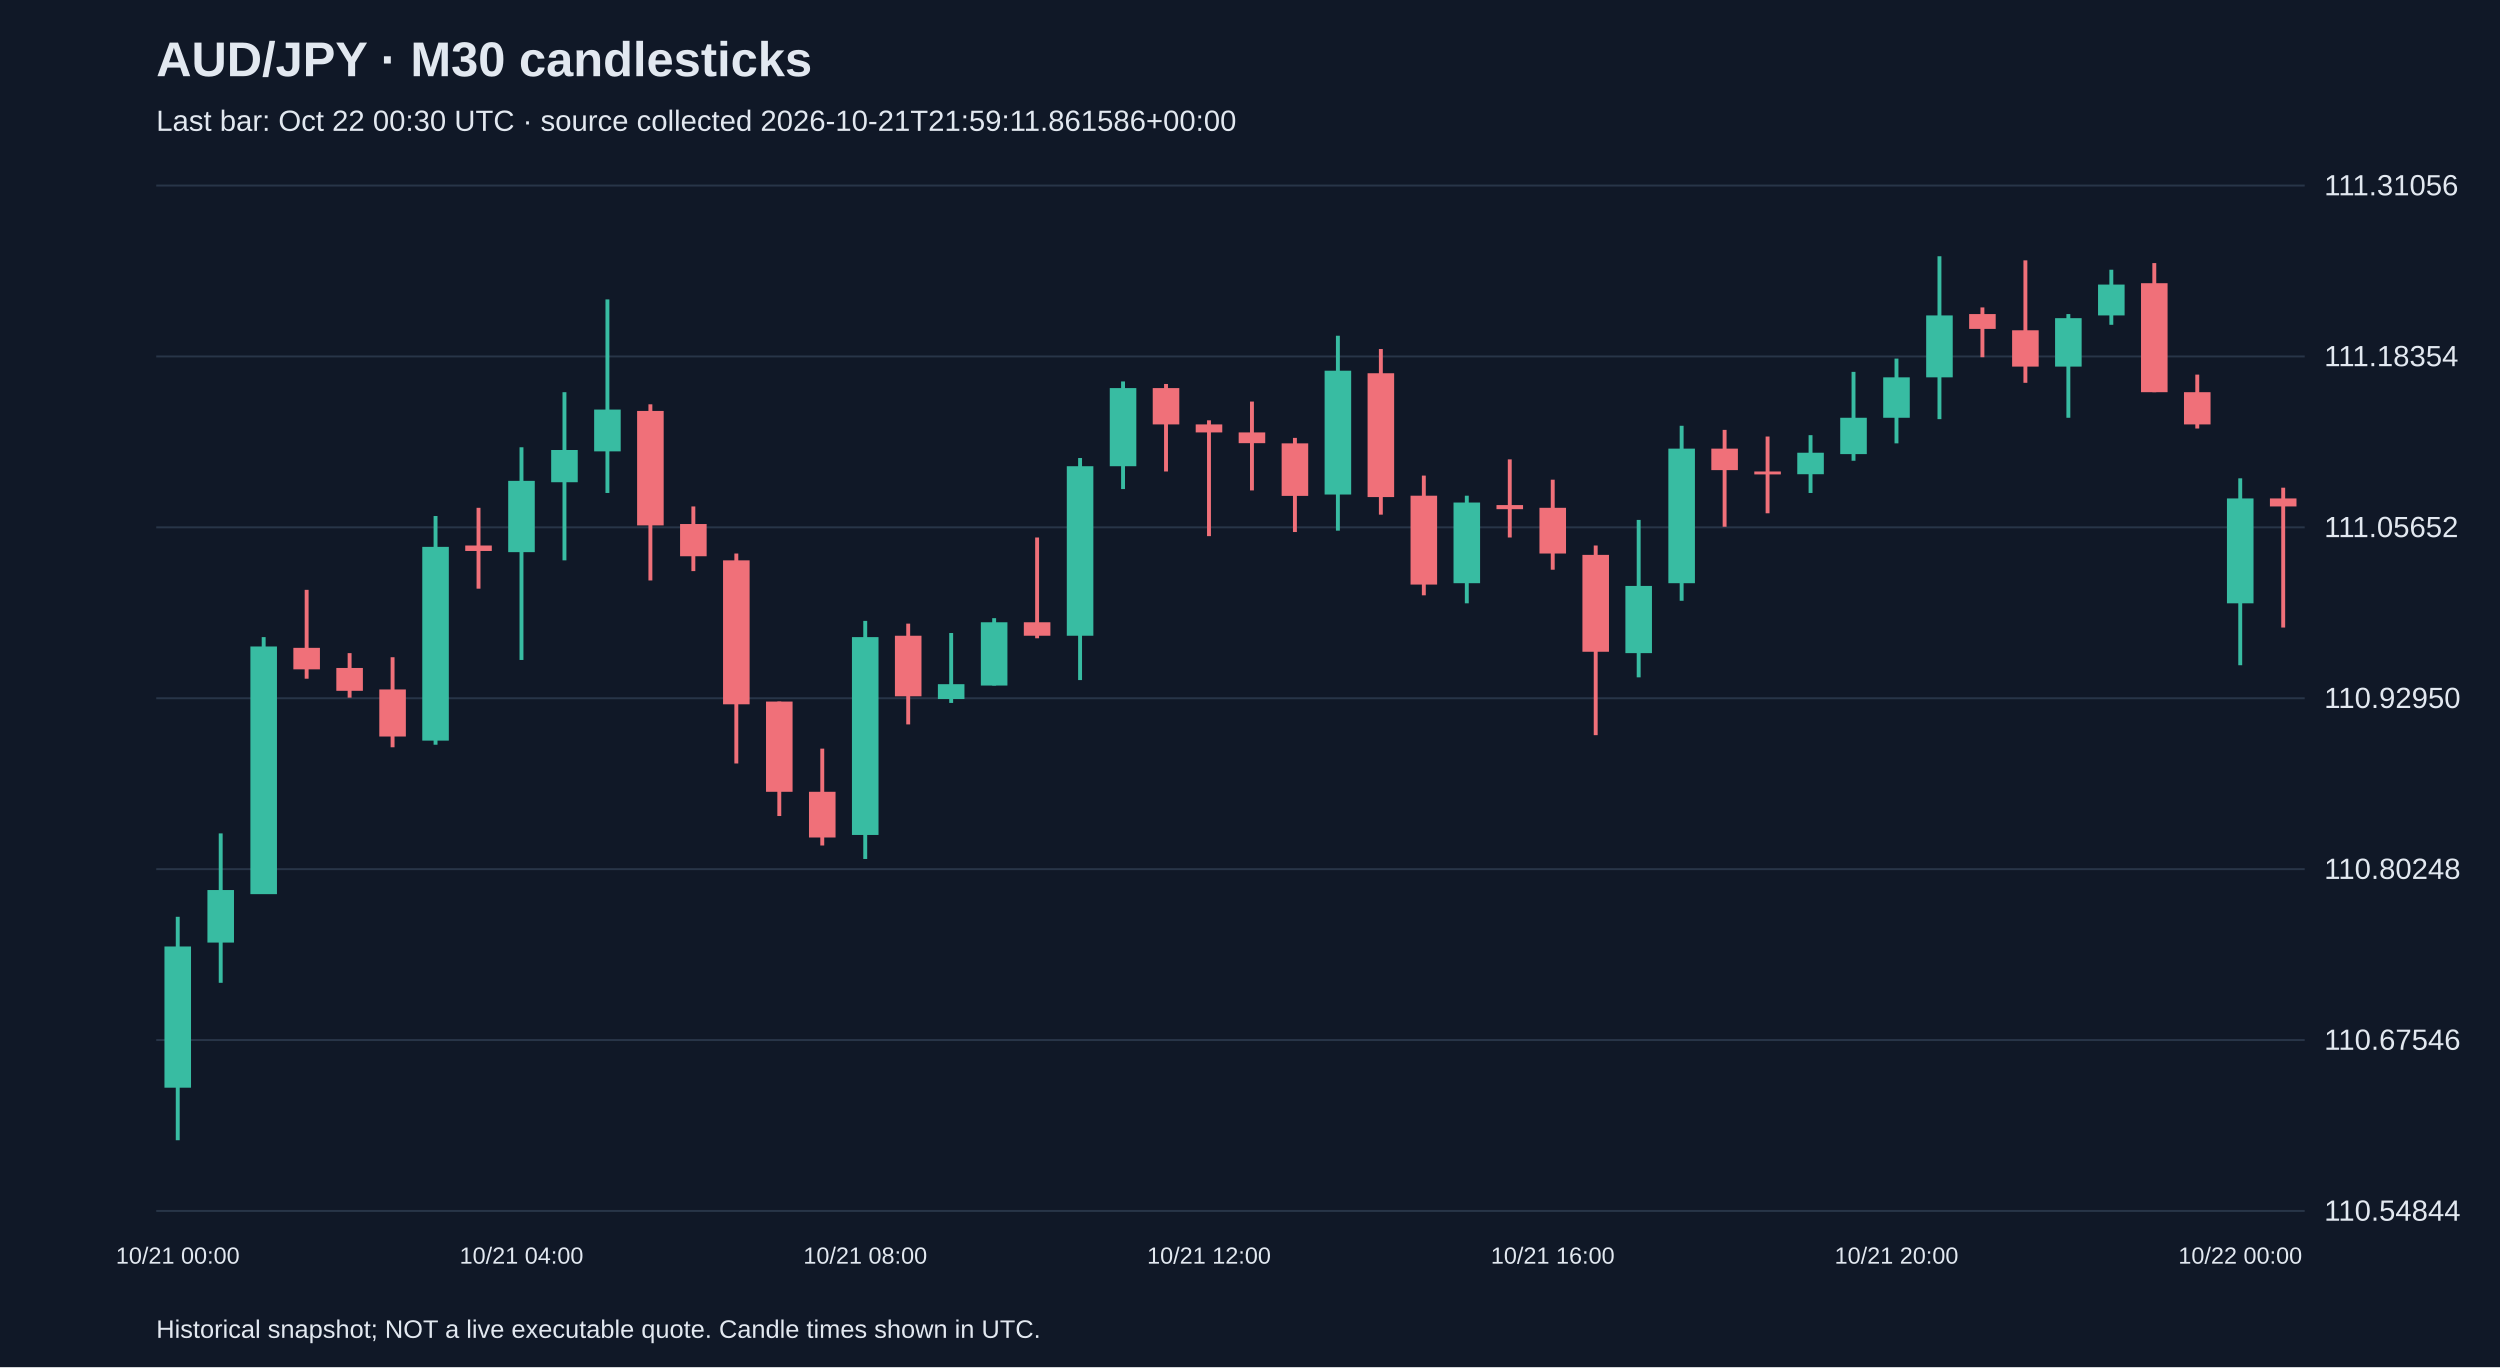
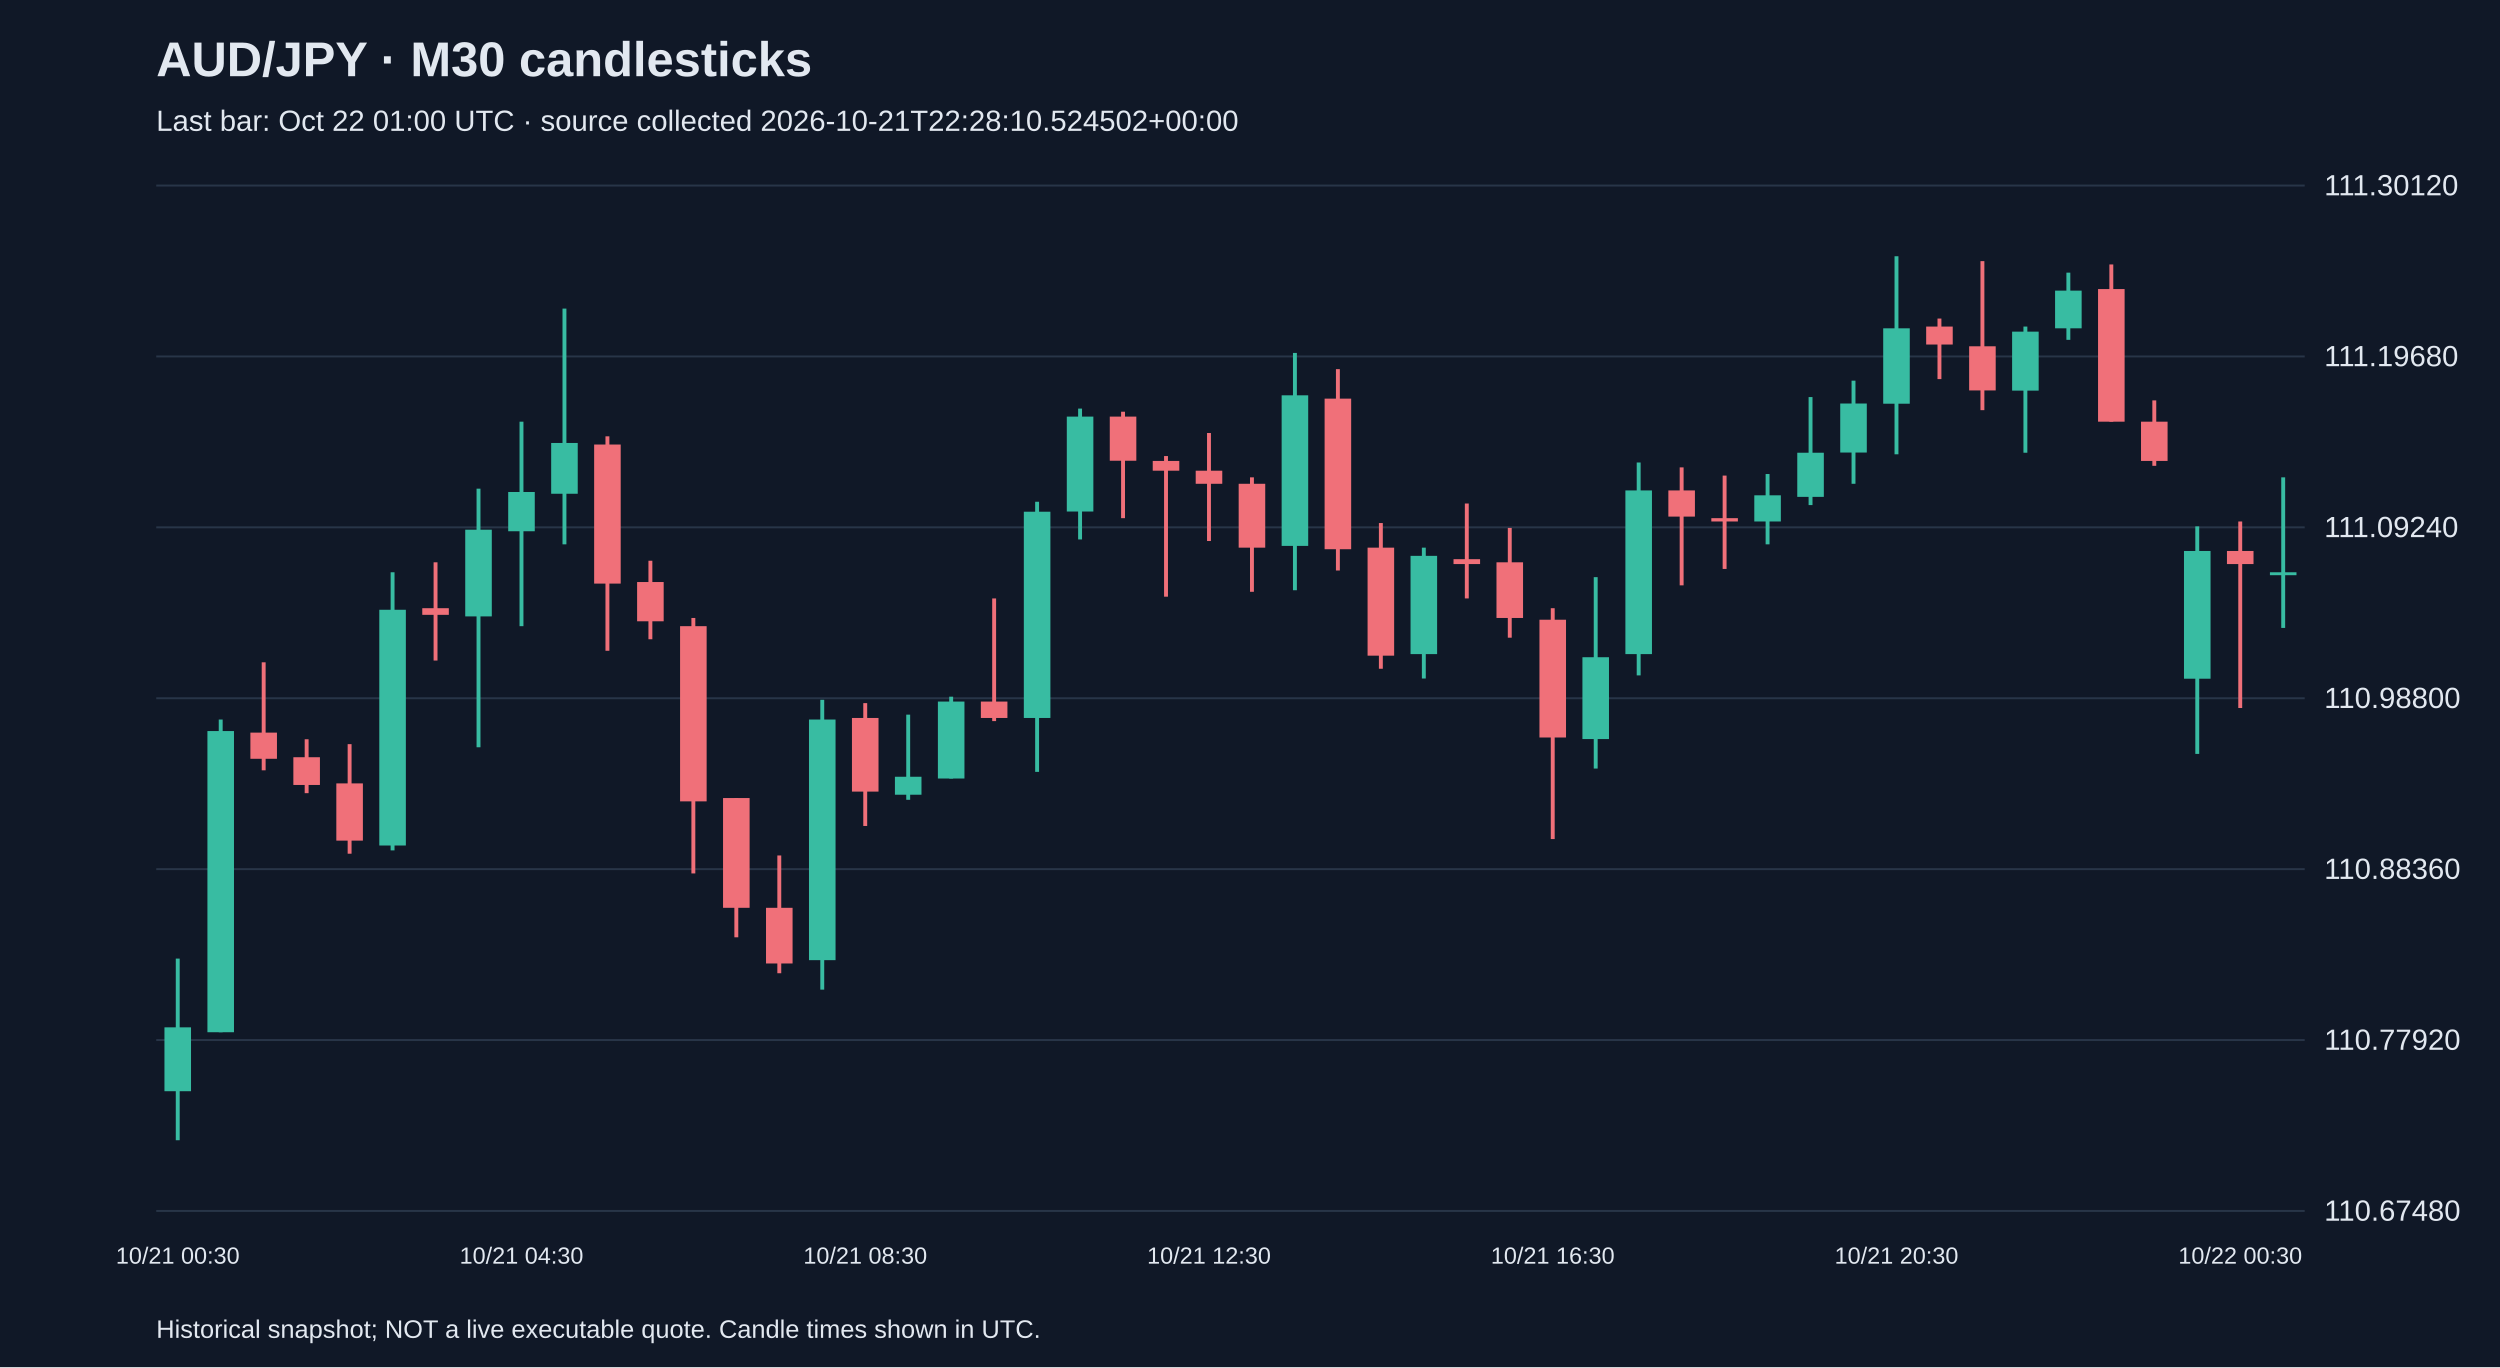
<svg xmlns="http://www.w3.org/2000/svg" viewBox="0 0 1280 700">
  <rect width="100%" height="100%" fill="#101827" />
  <style>text{font-family:Arial,sans-serif;fill:#e2e8f0}</style>
  <text x="80" y="39" font-size="25" font-weight="bold">AUD/JPY · M30 candlesticks</text>
-   <text x="80" y="67" font-size="15" fill="#a6b1c5">Last bar: Oct 22 00:30 UTC · source collected 2026-10-21T21:59:11.861586+00:00</text>
+   <text x="80" y="67" font-size="15" fill="#a6b1c5">Last bar: Oct 22 01:00 UTC · source collected 2026-10-21T22:28:10.524502+00:00</text>
  <line x1="80" y1="620.0" x2="1180" y2="620.0" stroke="#283548" />
-   <text x="1190" y="625.0" font-size="15">110.54844</text>
+   <text x="1190" y="625.0" font-size="15">110.67480</text>
  <line x1="80" y1="532.5" x2="1180" y2="532.5" stroke="#283548" />
-   <text x="1190" y="537.5" font-size="15">110.67546</text>
+   <text x="1190" y="537.5" font-size="15">110.77920</text>
  <line x1="80" y1="445.0" x2="1180" y2="445.0" stroke="#283548" />
-   <text x="1190" y="450.0" font-size="15">110.80248</text>
+   <text x="1190" y="450.0" font-size="15">110.88360</text>
  <line x1="80" y1="357.5" x2="1180" y2="357.5" stroke="#283548" />
-   <text x="1190" y="362.5" font-size="15">110.92950</text>
+   <text x="1190" y="362.5" font-size="15">110.98800</text>
  <line x1="80" y1="270.0" x2="1180" y2="270.0" stroke="#283548" />
-   <text x="1190" y="275.0" font-size="15">111.05652</text>
+   <text x="1190" y="275.0" font-size="15">111.09240</text>
  <line x1="80" y1="182.5" x2="1180" y2="182.5" stroke="#283548" />
-   <text x="1190" y="187.5" font-size="15">111.18354</text>
+   <text x="1190" y="187.5" font-size="15">111.19680</text>
  <line x1="80" y1="95.0" x2="1180" y2="95.0" stroke="#283548" />
-   <text x="1190" y="100.0" font-size="15">111.31056</text>
-   <line x1="91.0" y1="469.4" x2="91.0" y2="583.8" stroke="#38bca2" stroke-width="2" />
-   <rect x="84.2" y="484.6" width="13.6" height="72.3" fill="#38bca2" />
-   <text x="91.0" y="647" text-anchor="middle" font-size="12">10/21 00:00</text>
-   <line x1="113.0" y1="426.7" x2="113.0" y2="503.2" stroke="#38bca2" stroke-width="2" />
-   <rect x="106.2" y="455.7" width="13.6" height="26.9" fill="#38bca2" />
-   <line x1="135.0" y1="326.2" x2="135.0" y2="457.7" stroke="#38bca2" stroke-width="2" />
-   <rect x="128.2" y="331.0" width="13.6" height="126.8" fill="#38bca2" />
-   <line x1="157.0" y1="302.0" x2="157.0" y2="347.5" stroke="#f07079" stroke-width="2" />
-   <rect x="150.2" y="331.7" width="13.6" height="11.0" fill="#f07079" />
-   <line x1="179.0" y1="334.4" x2="179.0" y2="357.2" stroke="#f07079" stroke-width="2" />
-   <rect x="172.2" y="342.0" width="13.6" height="11.7" fill="#f07079" />
-   <line x1="201.0" y1="336.5" x2="201.0" y2="382.6" stroke="#f07079" stroke-width="2" />
-   <rect x="194.2" y="353.0" width="13.6" height="24.1" fill="#f07079" />
-   <line x1="223.0" y1="264.2" x2="223.0" y2="381.3" stroke="#38bca2" stroke-width="2" />
-   <rect x="216.2" y="280.0" width="13.6" height="99.2" fill="#38bca2" />
-   <line x1="245.0" y1="260.0" x2="245.0" y2="301.4" stroke="#f07079" stroke-width="2" />
-   <rect x="238.2" y="279.3" width="13.6" height="2.8" fill="#f07079" />
-   <line x1="267.0" y1="229.0" x2="267.0" y2="337.9" stroke="#38bca2" stroke-width="2" />
-   <rect x="260.2" y="246.2" width="13.6" height="36.5" fill="#38bca2" />
-   <text x="267.0" y="647" text-anchor="middle" font-size="12">10/21 04:00</text>
-   <line x1="289.0" y1="200.8" x2="289.0" y2="286.9" stroke="#38bca2" stroke-width="2" />
-   <rect x="282.2" y="230.4" width="13.6" height="16.5" fill="#38bca2" />
-   <line x1="311.0" y1="153.3" x2="311.0" y2="252.4" stroke="#38bca2" stroke-width="2" />
-   <rect x="304.2" y="209.7" width="13.6" height="21.4" fill="#38bca2" />
-   <line x1="333.0" y1="207.0" x2="333.0" y2="297.2" stroke="#f07079" stroke-width="2" />
-   <rect x="326.2" y="210.4" width="13.6" height="58.6" fill="#f07079" />
-   <line x1="355.0" y1="259.3" x2="355.0" y2="292.4" stroke="#f07079" stroke-width="2" />
-   <rect x="348.2" y="268.3" width="13.6" height="16.5" fill="#f07079" />
-   <line x1="377.0" y1="283.4" x2="377.0" y2="390.9" stroke="#f07079" stroke-width="2" />
-   <rect x="370.2" y="286.9" width="13.6" height="73.7" fill="#f07079" />
-   <line x1="399.0" y1="359.2" x2="399.0" y2="417.8" stroke="#f07079" stroke-width="2" />
-   <rect x="392.2" y="359.2" width="13.6" height="46.2" fill="#f07079" />
-   <line x1="421.0" y1="383.3" x2="421.0" y2="432.9" stroke="#f07079" stroke-width="2" />
-   <rect x="414.2" y="405.4" width="13.6" height="23.4" fill="#f07079" />
-   <line x1="443.0" y1="317.9" x2="443.0" y2="439.8" stroke="#38bca2" stroke-width="2" />
-   <rect x="436.2" y="326.2" width="13.6" height="101.3" fill="#38bca2" />
-   <text x="443.0" y="647" text-anchor="middle" font-size="12">10/21 08:00</text>
-   <line x1="465.0" y1="319.3" x2="465.0" y2="370.9" stroke="#f07079" stroke-width="2" />
-   <rect x="458.2" y="325.5" width="13.6" height="31.0" fill="#f07079" />
-   <line x1="487.0" y1="324.1" x2="487.0" y2="359.9" stroke="#38bca2" stroke-width="2" />
-   <rect x="480.2" y="350.3" width="13.6" height="7.6" fill="#38bca2" />
-   <line x1="509.0" y1="316.5" x2="509.0" y2="351.0" stroke="#38bca2" stroke-width="2" />
-   <rect x="502.2" y="318.6" width="13.6" height="32.4" fill="#38bca2" />
-   <line x1="531.0" y1="275.2" x2="531.0" y2="326.8" stroke="#f07079" stroke-width="2" />
-   <rect x="524.2" y="318.6" width="13.6" height="6.9" fill="#f07079" />
-   <line x1="553.0" y1="234.5" x2="553.0" y2="348.2" stroke="#38bca2" stroke-width="2" />
-   <rect x="546.2" y="238.7" width="13.6" height="86.8" fill="#38bca2" />
-   <line x1="575.0" y1="195.3" x2="575.0" y2="250.4" stroke="#38bca2" stroke-width="2" />
-   <rect x="568.2" y="198.7" width="13.6" height="40.0" fill="#38bca2" />
-   <line x1="597.0" y1="196.6" x2="597.0" y2="241.4" stroke="#f07079" stroke-width="2" />
-   <rect x="590.2" y="198.7" width="13.6" height="18.6" fill="#f07079" />
-   <line x1="619.0" y1="215.2" x2="619.0" y2="274.5" stroke="#f07079" stroke-width="2" />
-   <rect x="612.2" y="217.3" width="13.6" height="4.1" fill="#f07079" />
-   <text x="619.0" y="647" text-anchor="middle" font-size="12">10/21 12:00</text>
-   <line x1="641.0" y1="205.6" x2="641.0" y2="251.1" stroke="#f07079" stroke-width="2" />
-   <rect x="634.2" y="221.4" width="13.6" height="5.5" fill="#f07079" />
-   <line x1="663.0" y1="224.2" x2="663.0" y2="272.4" stroke="#f07079" stroke-width="2" />
-   <rect x="656.2" y="227.0" width="13.6" height="26.9" fill="#f07079" />
-   <line x1="685.0" y1="171.9" x2="685.0" y2="271.7" stroke="#38bca2" stroke-width="2" />
-   <rect x="678.2" y="189.8" width="13.6" height="63.4" fill="#38bca2" />
-   <line x1="707.0" y1="178.7" x2="707.0" y2="263.5" stroke="#f07079" stroke-width="2" />
-   <rect x="700.2" y="191.1" width="13.6" height="63.4" fill="#f07079" />
-   <line x1="729.0" y1="243.5" x2="729.0" y2="304.8" stroke="#f07079" stroke-width="2" />
-   <rect x="722.2" y="253.8" width="13.6" height="45.5" fill="#f07079" />
-   <line x1="751.0" y1="253.8" x2="751.0" y2="308.9" stroke="#38bca2" stroke-width="2" />
-   <rect x="744.2" y="257.3" width="13.6" height="41.3" fill="#38bca2" />
-   <line x1="773.0" y1="235.2" x2="773.0" y2="275.2" stroke="#f07079" stroke-width="2" />
-   <rect x="766.2" y="258.6" width="13.6" height="2.1" fill="#f07079" />
-   <line x1="795.0" y1="245.6" x2="795.0" y2="291.7" stroke="#f07079" stroke-width="2" />
-   <rect x="788.2" y="260.0" width="13.6" height="23.4" fill="#f07079" />
-   <text x="795.0" y="647" text-anchor="middle" font-size="12">10/21 16:00</text>
-   <line x1="817.0" y1="279.3" x2="817.0" y2="376.4" stroke="#f07079" stroke-width="2" />
-   <rect x="810.2" y="284.1" width="13.6" height="49.6" fill="#f07079" />
-   <line x1="839.0" y1="266.2" x2="839.0" y2="346.8" stroke="#38bca2" stroke-width="2" />
-   <rect x="832.2" y="300.0" width="13.6" height="34.4" fill="#38bca2" />
-   <line x1="861.0" y1="218.0" x2="861.0" y2="307.6" stroke="#38bca2" stroke-width="2" />
-   <rect x="854.2" y="229.7" width="13.6" height="68.9" fill="#38bca2" />
-   <line x1="883.0" y1="220.1" x2="883.0" y2="269.7" stroke="#f07079" stroke-width="2" />
-   <rect x="876.2" y="229.7" width="13.6" height="11.0" fill="#f07079" />
-   <line x1="905.0" y1="223.5" x2="905.0" y2="262.8" stroke="#f07079" stroke-width="2" />
-   <rect x="898.2" y="241.4" width="13.6" height="1.5" fill="#f07079" />
-   <line x1="927.0" y1="222.8" x2="927.0" y2="252.4" stroke="#38bca2" stroke-width="2" />
-   <rect x="920.2" y="231.8" width="13.6" height="11.0" fill="#38bca2" />
-   <line x1="949.0" y1="190.4" x2="949.0" y2="235.9" stroke="#38bca2" stroke-width="2" />
-   <rect x="942.2" y="213.9" width="13.6" height="18.6" fill="#38bca2" />
-   <line x1="971.0" y1="183.6" x2="971.0" y2="227.0" stroke="#38bca2" stroke-width="2" />
-   <rect x="964.2" y="193.2" width="13.6" height="20.7" fill="#38bca2" />
-   <text x="971.0" y="647" text-anchor="middle" font-size="12">10/21 20:00</text>
-   <line x1="993.0" y1="131.2" x2="993.0" y2="214.6" stroke="#38bca2" stroke-width="2" />
-   <rect x="986.2" y="161.5" width="13.6" height="31.7" fill="#38bca2" />
-   <line x1="1015.0" y1="157.4" x2="1015.0" y2="182.9" stroke="#f07079" stroke-width="2" />
-   <rect x="1008.2" y="160.8" width="13.6" height="7.6" fill="#f07079" />
-   <line x1="1037.0" y1="133.3" x2="1037.0" y2="196.0" stroke="#f07079" stroke-width="2" />
-   <rect x="1030.2" y="169.1" width="13.6" height="18.6" fill="#f07079" />
-   <line x1="1059.0" y1="160.8" x2="1059.0" y2="213.9" stroke="#38bca2" stroke-width="2" />
-   <rect x="1052.2" y="162.9" width="13.6" height="24.8" fill="#38bca2" />
-   <line x1="1081.0" y1="138.1" x2="1081.0" y2="166.3" stroke="#38bca2" stroke-width="2" />
-   <rect x="1074.2" y="145.7" width="13.6" height="15.8" fill="#38bca2" />
-   <line x1="1103.0" y1="134.7" x2="1103.0" y2="200.8" stroke="#f07079" stroke-width="2" />
-   <rect x="1096.2" y="145.0" width="13.6" height="55.8" fill="#f07079" />
-   <line x1="1125.0" y1="191.8" x2="1125.0" y2="219.4" stroke="#f07079" stroke-width="2" />
-   <rect x="1118.2" y="200.8" width="13.6" height="16.5" fill="#f07079" />
-   <line x1="1147.0" y1="244.9" x2="1147.0" y2="340.6" stroke="#38bca2" stroke-width="2" />
-   <rect x="1140.2" y="255.2" width="13.6" height="53.7" fill="#38bca2" />
-   <text x="1147.0" y="647" text-anchor="middle" font-size="12">10/22 00:00</text>
-   <line x1="1169.0" y1="249.7" x2="1169.0" y2="321.3" stroke="#f07079" stroke-width="2" />
-   <rect x="1162.2" y="255.2" width="13.6" height="4.1" fill="#f07079" />
+   <text x="1190" y="100.0" font-size="15">111.30120</text>
+   <line x1="91.0" y1="490.8" x2="91.0" y2="583.8" stroke="#38bca2" stroke-width="2" />
+   <rect x="84.2" y="526.0" width="13.6" height="32.7" fill="#38bca2" />
+   <text x="91.0" y="647" text-anchor="middle" font-size="12">10/21 00:30</text>
+   <line x1="113.0" y1="368.4" x2="113.0" y2="528.5" stroke="#38bca2" stroke-width="2" />
+   <rect x="106.2" y="374.3" width="13.6" height="154.2" fill="#38bca2" />
+   <line x1="135.0" y1="339.1" x2="135.0" y2="394.4" stroke="#f07079" stroke-width="2" />
+   <rect x="128.2" y="375.1" width="13.6" height="13.4" fill="#f07079" />
+   <line x1="157.0" y1="378.5" x2="157.0" y2="406.1" stroke="#f07079" stroke-width="2" />
+   <rect x="150.2" y="387.7" width="13.6" height="14.2" fill="#f07079" />
+   <line x1="179.0" y1="381.0" x2="179.0" y2="437.1" stroke="#f07079" stroke-width="2" />
+   <rect x="172.2" y="401.1" width="13.6" height="29.3" fill="#f07079" />
+   <line x1="201.0" y1="293.0" x2="201.0" y2="435.4" stroke="#38bca2" stroke-width="2" />
+   <rect x="194.2" y="312.2" width="13.6" height="120.7" fill="#38bca2" />
+   <line x1="223.0" y1="287.9" x2="223.0" y2="338.2" stroke="#f07079" stroke-width="2" />
+   <rect x="216.2" y="311.4" width="13.6" height="3.4" fill="#f07079" />
+   <line x1="245.0" y1="250.2" x2="245.0" y2="382.6" stroke="#38bca2" stroke-width="2" />
+   <rect x="238.2" y="271.2" width="13.6" height="44.4" fill="#38bca2" />
+   <line x1="267.0" y1="215.9" x2="267.0" y2="320.6" stroke="#38bca2" stroke-width="2" />
+   <rect x="260.2" y="251.9" width="13.6" height="20.1" fill="#38bca2" />
+   <text x="267.0" y="647" text-anchor="middle" font-size="12">10/21 04:30</text>
+   <line x1="289.0" y1="158.0" x2="289.0" y2="278.7" stroke="#38bca2" stroke-width="2" />
+   <rect x="282.2" y="226.8" width="13.6" height="26.0" fill="#38bca2" />
+   <line x1="311.0" y1="223.4" x2="311.0" y2="333.2" stroke="#f07079" stroke-width="2" />
+   <rect x="304.2" y="227.6" width="13.6" height="71.2" fill="#f07079" />
+   <line x1="333.0" y1="287.1" x2="333.0" y2="327.3" stroke="#f07079" stroke-width="2" />
+   <rect x="326.2" y="298.0" width="13.6" height="20.1" fill="#f07079" />
+   <line x1="355.0" y1="316.4" x2="355.0" y2="447.2" stroke="#f07079" stroke-width="2" />
+   <rect x="348.2" y="320.6" width="13.6" height="89.7" fill="#f07079" />
+   <line x1="377.0" y1="408.6" x2="377.0" y2="479.9" stroke="#f07079" stroke-width="2" />
+   <rect x="370.2" y="408.6" width="13.6" height="56.2" fill="#f07079" />
+   <line x1="399.0" y1="438.0" x2="399.0" y2="498.3" stroke="#f07079" stroke-width="2" />
+   <rect x="392.2" y="464.8" width="13.6" height="28.5" fill="#f07079" />
+   <line x1="421.0" y1="358.3" x2="421.0" y2="506.7" stroke="#38bca2" stroke-width="2" />
+   <rect x="414.2" y="368.4" width="13.6" height="123.2" fill="#38bca2" />
+   <line x1="443.0" y1="360.0" x2="443.0" y2="422.9" stroke="#f07079" stroke-width="2" />
+   <rect x="436.2" y="367.6" width="13.6" height="37.7" fill="#f07079" />
+   <text x="443.0" y="647" text-anchor="middle" font-size="12">10/21 08:30</text>
+   <line x1="465.0" y1="365.9" x2="465.0" y2="409.5" stroke="#38bca2" stroke-width="2" />
+   <rect x="458.2" y="397.7" width="13.6" height="9.2" fill="#38bca2" />
+   <line x1="487.0" y1="356.7" x2="487.0" y2="398.6" stroke="#38bca2" stroke-width="2" />
+   <rect x="480.2" y="359.2" width="13.6" height="39.4" fill="#38bca2" />
+   <line x1="509.0" y1="306.4" x2="509.0" y2="369.2" stroke="#f07079" stroke-width="2" />
+   <rect x="502.2" y="359.2" width="13.6" height="8.4" fill="#f07079" />
+   <line x1="531.0" y1="256.9" x2="531.0" y2="395.2" stroke="#38bca2" stroke-width="2" />
+   <rect x="524.2" y="262.0" width="13.6" height="105.6" fill="#38bca2" />
+   <line x1="553.0" y1="209.2" x2="553.0" y2="276.2" stroke="#38bca2" stroke-width="2" />
+   <rect x="546.2" y="213.3" width="13.6" height="48.6" fill="#38bca2" />
+   <line x1="575.0" y1="210.8" x2="575.0" y2="265.3" stroke="#f07079" stroke-width="2" />
+   <rect x="568.2" y="213.3" width="13.6" height="22.6" fill="#f07079" />
+   <line x1="597.0" y1="233.5" x2="597.0" y2="305.5" stroke="#f07079" stroke-width="2" />
+   <rect x="590.2" y="236.0" width="13.6" height="5.0" fill="#f07079" />
+   <line x1="619.0" y1="221.7" x2="619.0" y2="277.0" stroke="#f07079" stroke-width="2" />
+   <rect x="612.2" y="241.0" width="13.6" height="6.7" fill="#f07079" />
+   <text x="619.0" y="647" text-anchor="middle" font-size="12">10/21 12:30</text>
+   <line x1="641.0" y1="244.4" x2="641.0" y2="303.0" stroke="#f07079" stroke-width="2" />
+   <rect x="634.2" y="247.7" width="13.6" height="32.7" fill="#f07079" />
+   <line x1="663.0" y1="180.7" x2="663.0" y2="302.2" stroke="#38bca2" stroke-width="2" />
+   <rect x="656.2" y="202.4" width="13.6" height="77.1" fill="#38bca2" />
+   <line x1="685.0" y1="189.0" x2="685.0" y2="292.1" stroke="#f07079" stroke-width="2" />
+   <rect x="678.2" y="204.1" width="13.6" height="77.1" fill="#f07079" />
+   <line x1="707.0" y1="267.8" x2="707.0" y2="342.4" stroke="#f07079" stroke-width="2" />
+   <rect x="700.2" y="280.4" width="13.6" height="55.3" fill="#f07079" />
+   <line x1="729.0" y1="280.4" x2="729.0" y2="347.4" stroke="#38bca2" stroke-width="2" />
+   <rect x="722.2" y="284.6" width="13.6" height="50.3" fill="#38bca2" />
+   <line x1="751.0" y1="257.8" x2="751.0" y2="306.4" stroke="#f07079" stroke-width="2" />
+   <rect x="744.2" y="286.3" width="13.6" height="2.5" fill="#f07079" />
+   <line x1="773.0" y1="270.3" x2="773.0" y2="326.5" stroke="#f07079" stroke-width="2" />
+   <rect x="766.2" y="287.9" width="13.6" height="28.5" fill="#f07079" />
+   <line x1="795.0" y1="311.4" x2="795.0" y2="429.6" stroke="#f07079" stroke-width="2" />
+   <rect x="788.2" y="317.3" width="13.6" height="60.3" fill="#f07079" />
+   <text x="795.0" y="647" text-anchor="middle" font-size="12">10/21 16:30</text>
+   <line x1="817.0" y1="295.5" x2="817.0" y2="393.5" stroke="#38bca2" stroke-width="2" />
+   <rect x="810.2" y="336.5" width="13.6" height="41.9" fill="#38bca2" />
+   <line x1="839.0" y1="236.8" x2="839.0" y2="345.8" stroke="#38bca2" stroke-width="2" />
+   <rect x="832.2" y="251.1" width="13.6" height="83.8" fill="#38bca2" />
+   <line x1="861.0" y1="239.3" x2="861.0" y2="299.7" stroke="#f07079" stroke-width="2" />
+   <rect x="854.2" y="251.1" width="13.6" height="13.4" fill="#f07079" />
+   <line x1="883.0" y1="243.5" x2="883.0" y2="291.3" stroke="#f07079" stroke-width="2" />
+   <rect x="876.2" y="265.3" width="13.6" height="1.7" fill="#f07079" />
+   <line x1="905.0" y1="242.7" x2="905.0" y2="278.7" stroke="#38bca2" stroke-width="2" />
+   <rect x="898.2" y="253.6" width="13.6" height="13.4" fill="#38bca2" />
+   <line x1="927.0" y1="203.3" x2="927.0" y2="258.6" stroke="#38bca2" stroke-width="2" />
+   <rect x="920.2" y="231.8" width="13.6" height="22.6" fill="#38bca2" />
+   <line x1="949.0" y1="194.9" x2="949.0" y2="247.7" stroke="#38bca2" stroke-width="2" />
+   <rect x="942.2" y="206.6" width="13.6" height="25.1" fill="#38bca2" />
+   <line x1="971.0" y1="131.2" x2="971.0" y2="232.6" stroke="#38bca2" stroke-width="2" />
+   <rect x="964.2" y="168.1" width="13.6" height="38.6" fill="#38bca2" />
+   <text x="971.0" y="647" text-anchor="middle" font-size="12">10/21 20:30</text>
+   <line x1="993.0" y1="163.1" x2="993.0" y2="194.1" stroke="#f07079" stroke-width="2" />
+   <rect x="986.2" y="167.2" width="13.6" height="9.2" fill="#f07079" />
+   <line x1="1015.0" y1="133.7" x2="1015.0" y2="210.0" stroke="#f07079" stroke-width="2" />
+   <rect x="1008.2" y="177.3" width="13.6" height="22.6" fill="#f07079" />
+   <line x1="1037.0" y1="167.2" x2="1037.0" y2="231.8" stroke="#38bca2" stroke-width="2" />
+   <rect x="1030.2" y="169.8" width="13.6" height="30.2" fill="#38bca2" />
+   <line x1="1059.0" y1="139.6" x2="1059.0" y2="174.0" stroke="#38bca2" stroke-width="2" />
+   <rect x="1052.2" y="148.8" width="13.6" height="19.3" fill="#38bca2" />
+   <line x1="1081.0" y1="135.4" x2="1081.0" y2="215.9" stroke="#f07079" stroke-width="2" />
+   <rect x="1074.2" y="148.0" width="13.6" height="67.9" fill="#f07079" />
+   <line x1="1103.0" y1="205.0" x2="1103.0" y2="238.5" stroke="#f07079" stroke-width="2" />
+   <rect x="1096.2" y="215.9" width="13.6" height="20.1" fill="#f07079" />
+   <line x1="1125.0" y1="269.5" x2="1125.0" y2="386.0" stroke="#38bca2" stroke-width="2" />
+   <rect x="1118.2" y="282.1" width="13.6" height="65.4" fill="#38bca2" />
+   <line x1="1147.0" y1="267.0" x2="1147.0" y2="362.5" stroke="#f07079" stroke-width="2" />
+   <rect x="1140.2" y="282.1" width="13.6" height="6.7" fill="#f07079" />
+   <text x="1147.0" y="647" text-anchor="middle" font-size="12">10/22 00:30</text>
+   <line x1="1169.0" y1="244.4" x2="1169.0" y2="321.5" stroke="#38bca2" stroke-width="2" />
+   <rect x="1162.2" y="293.0" width="13.6" height="1.5" fill="#38bca2" />
  <text x="80" y="685" font-size="13">Historical snapshot; NOT a live executable quote. Candle times shown in UTC.</text>
</svg>
